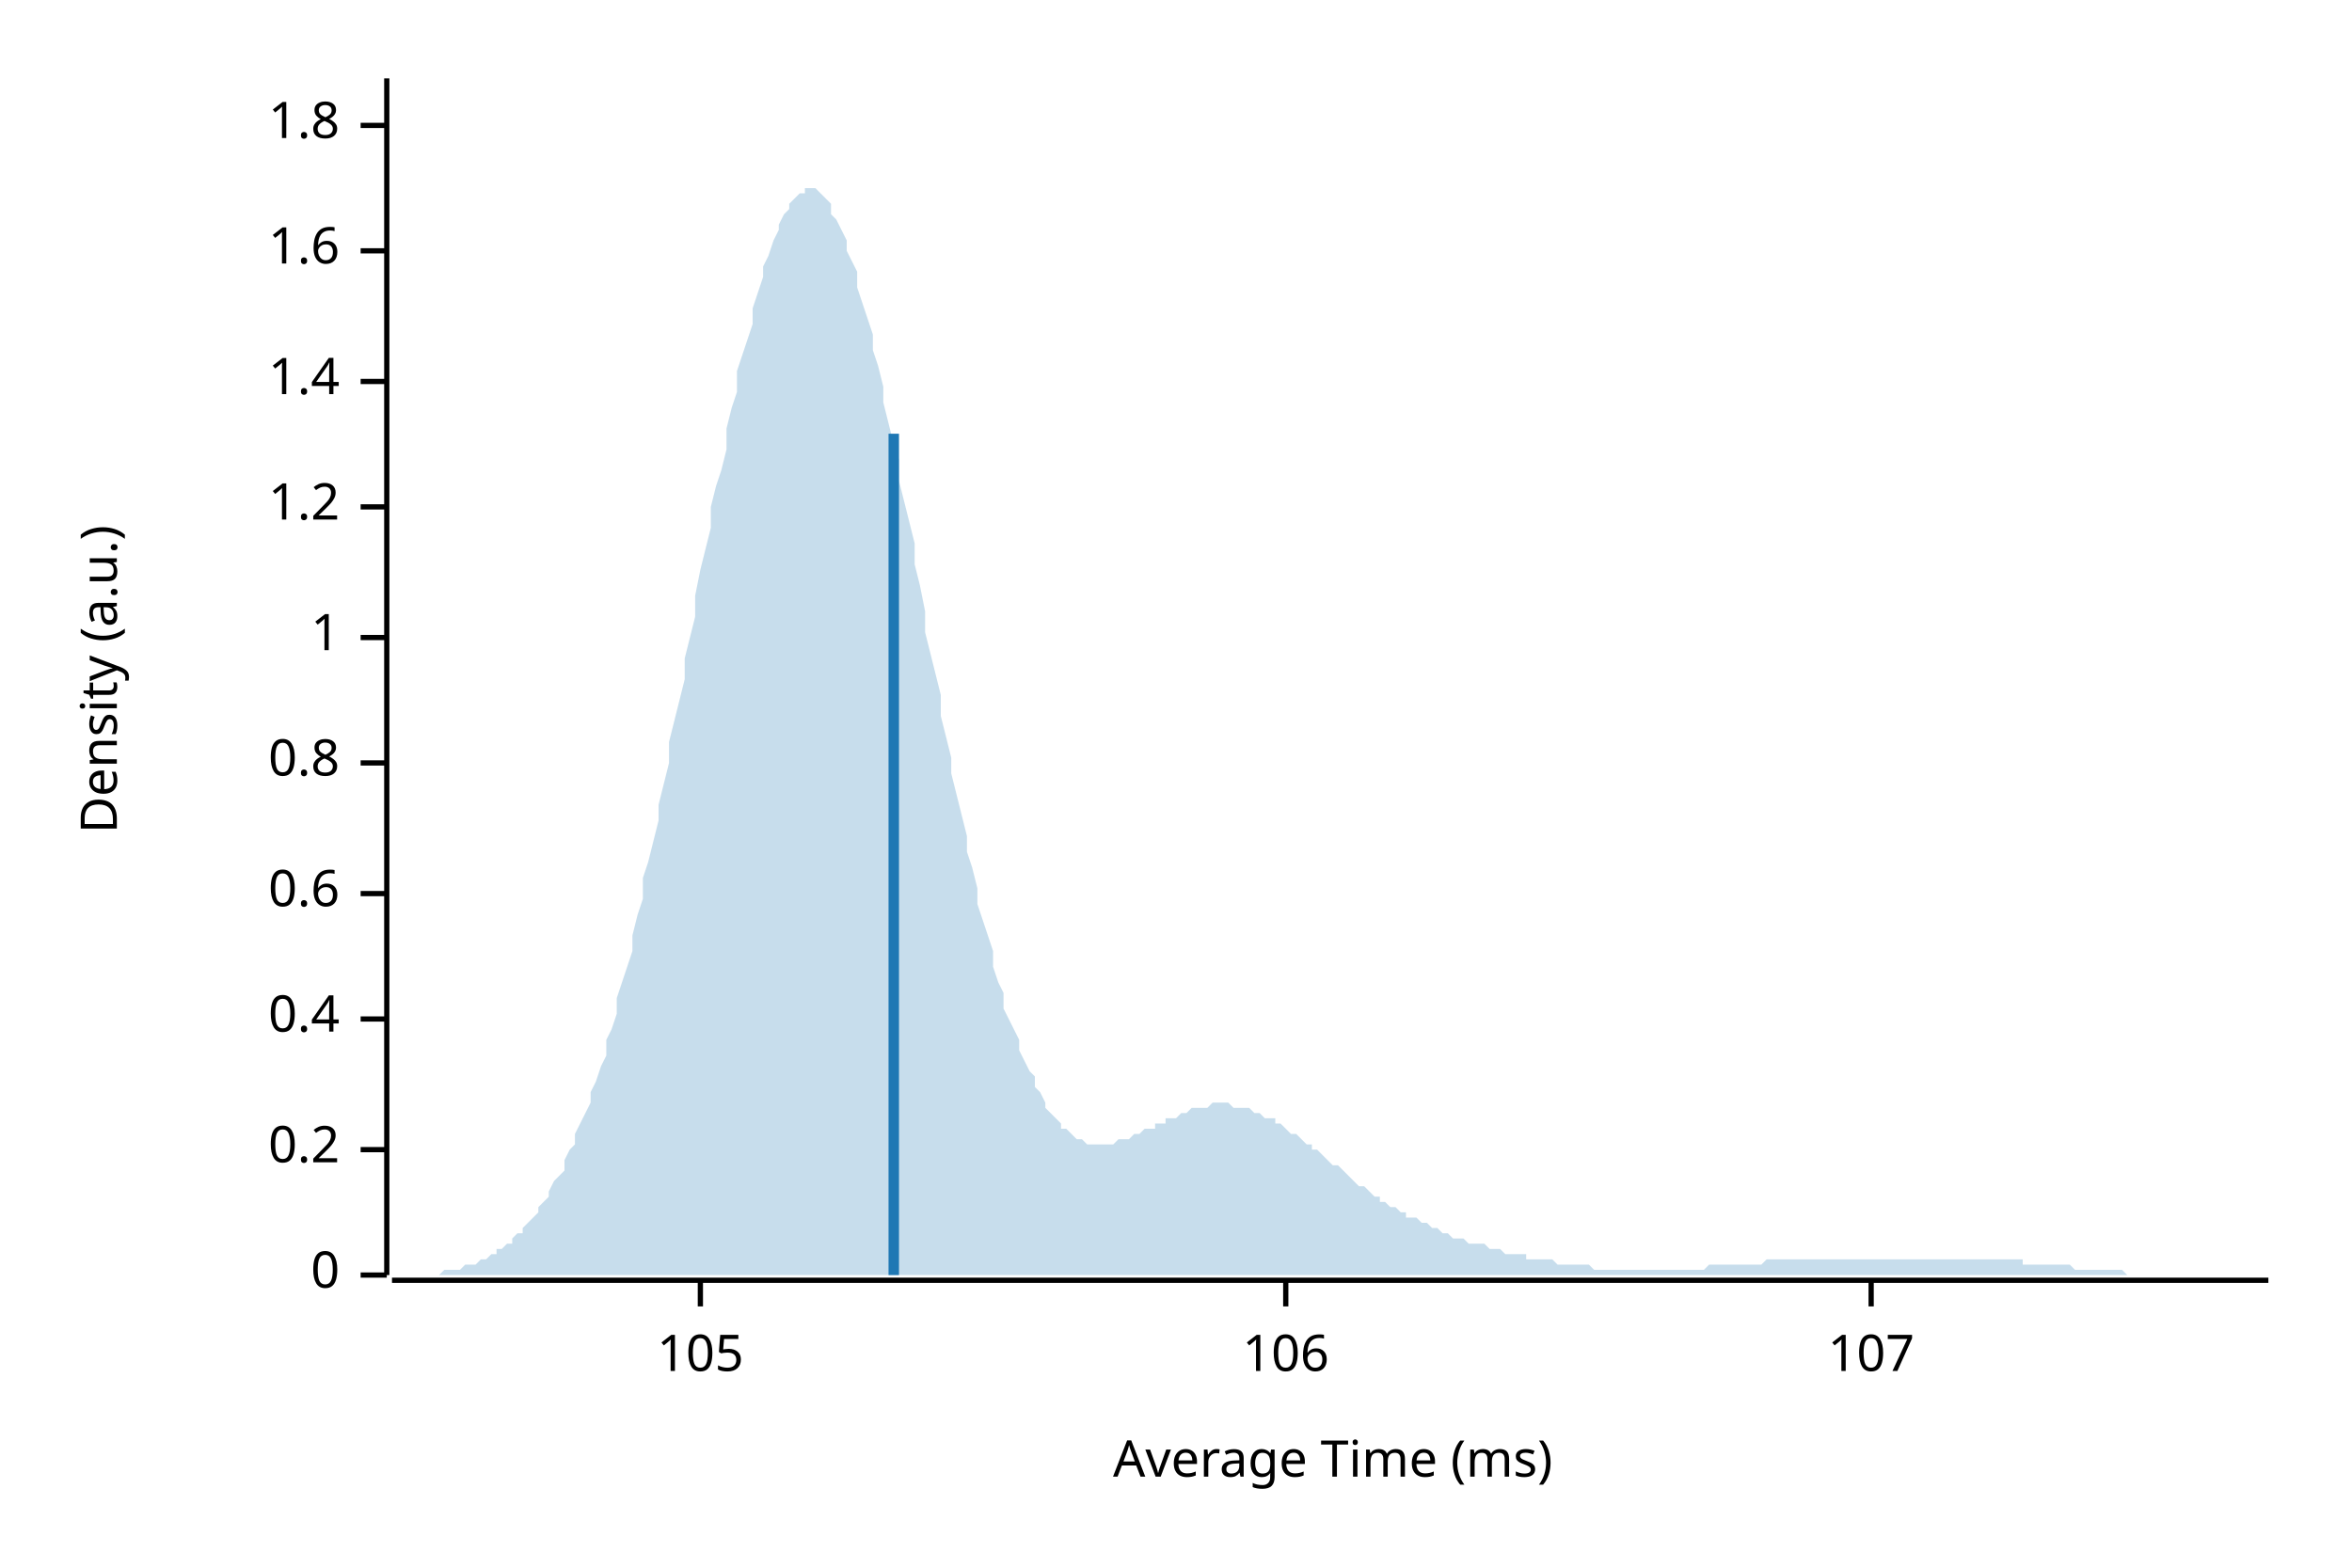
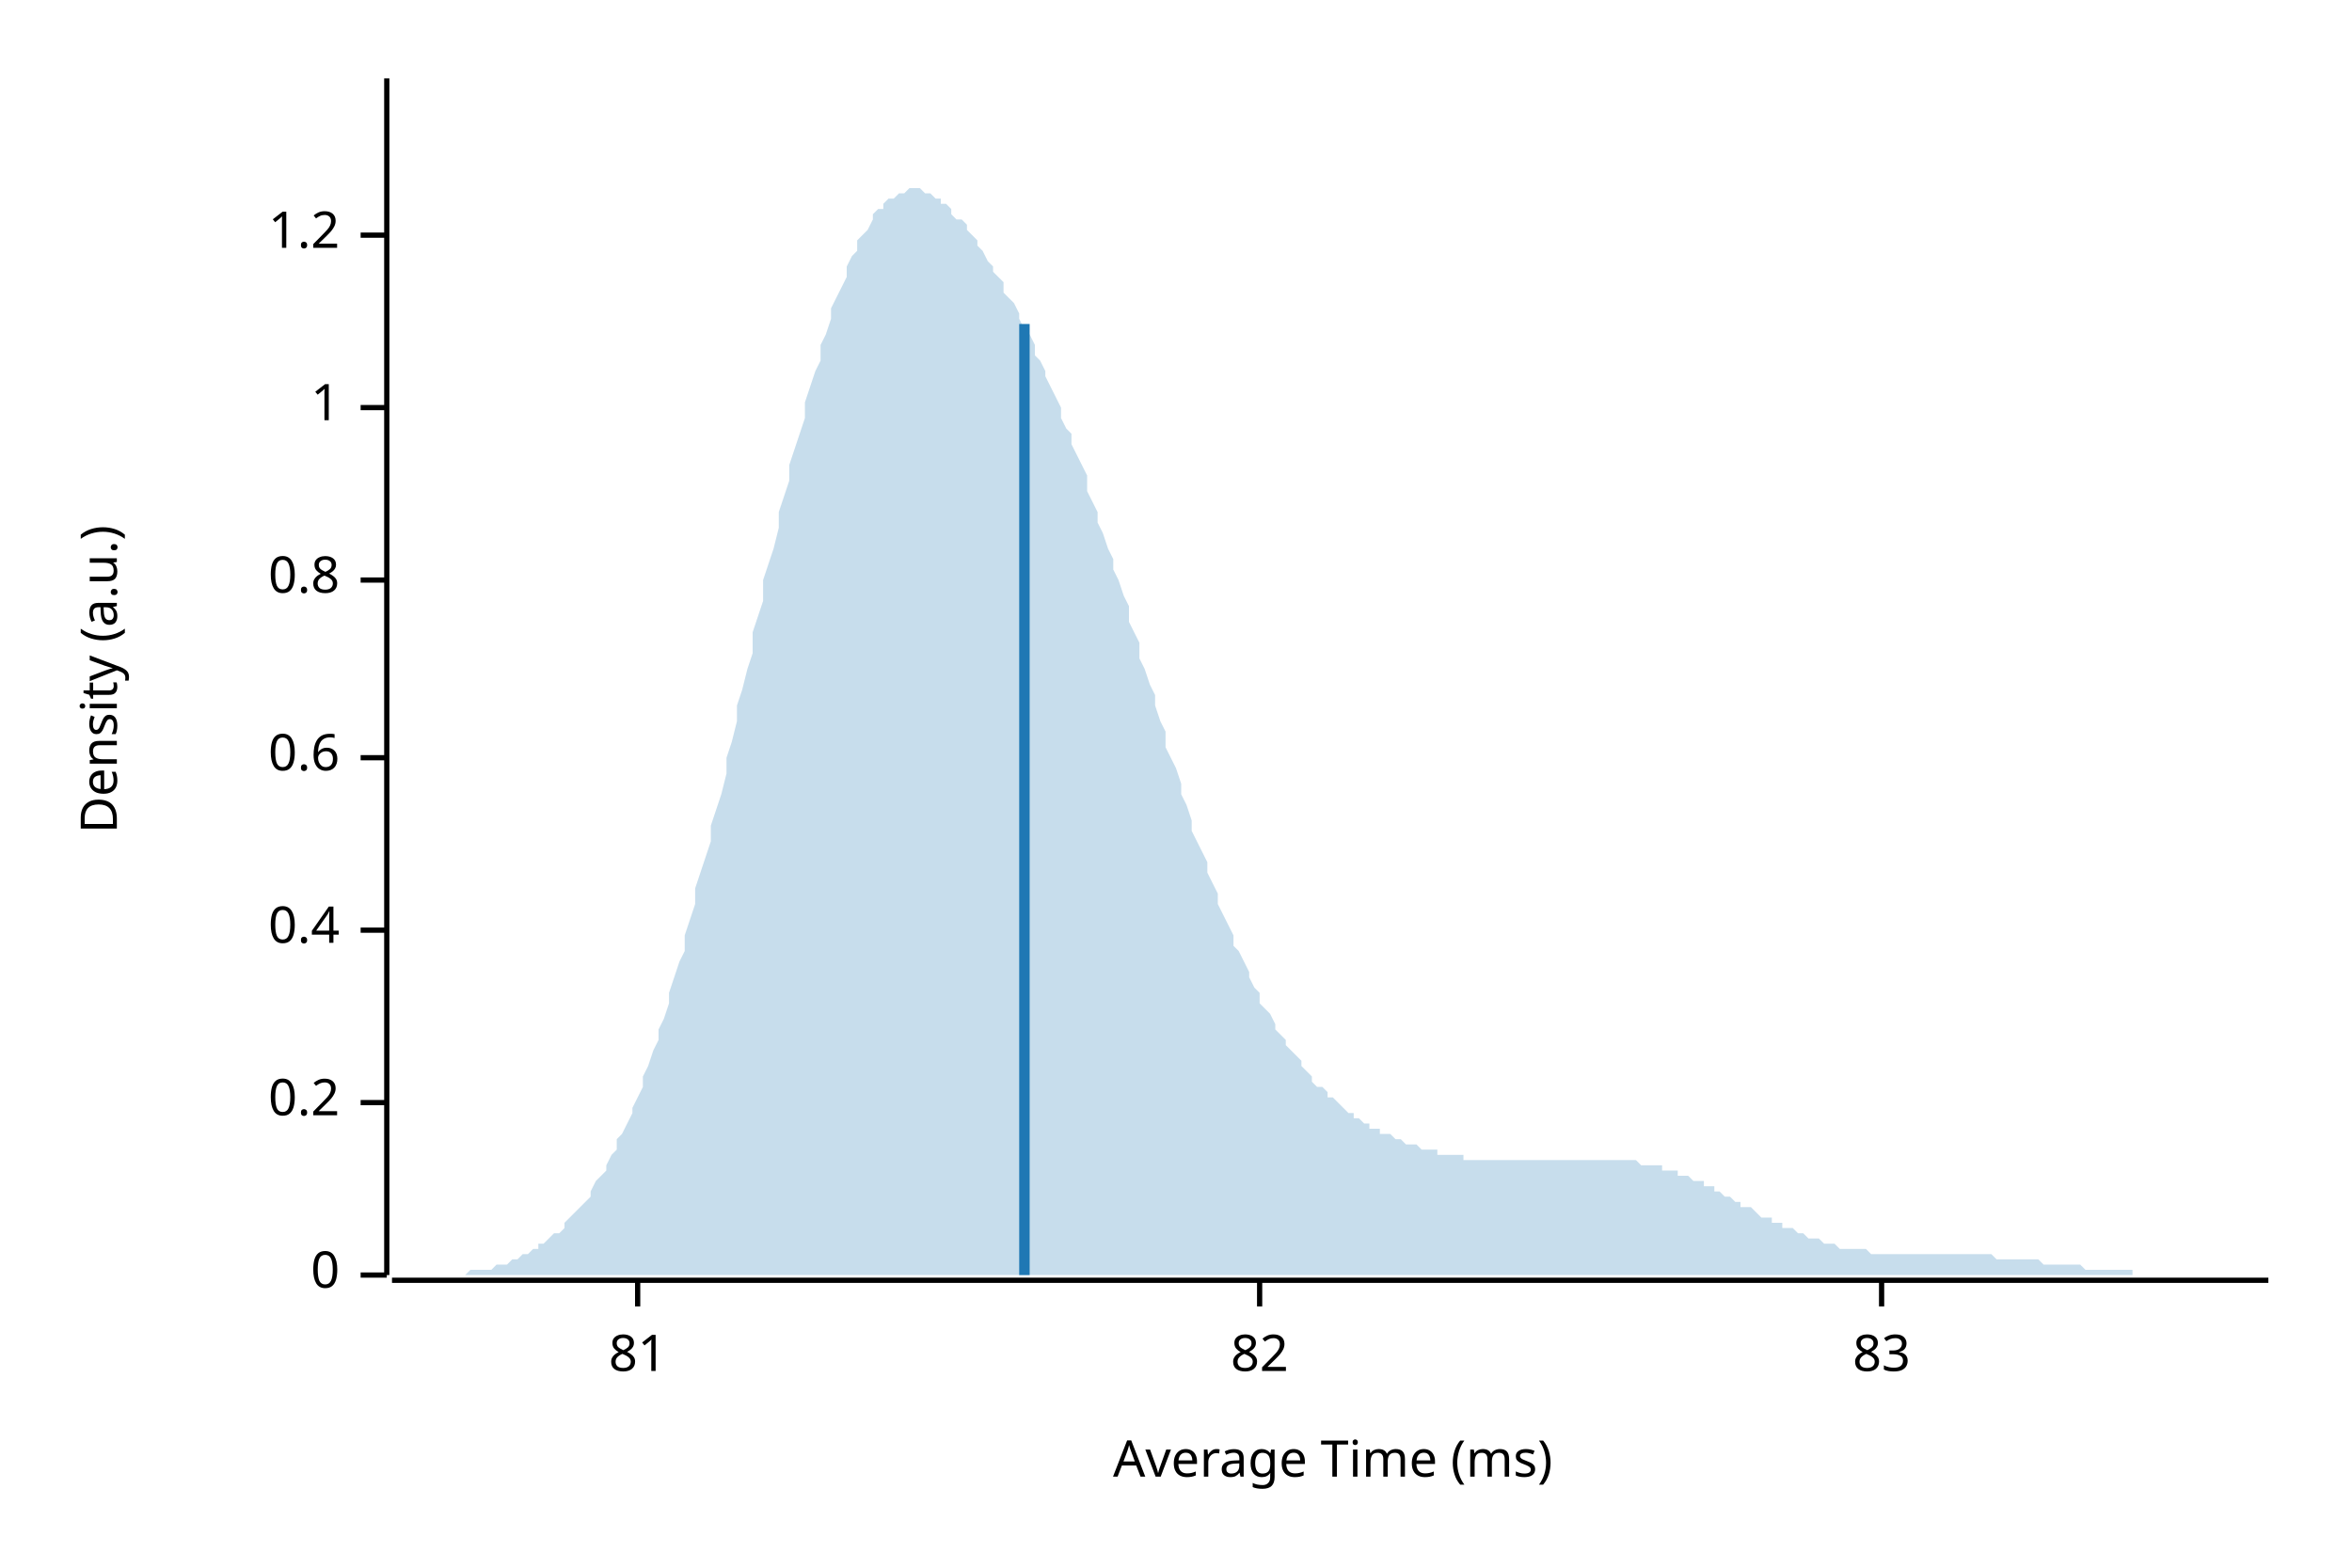
<svg xmlns="http://www.w3.org/2000/svg" width="450" height="300" viewBox="0 0 450 300">
  <text x="15" y="130" dy="0.76em" text-anchor="middle" font-family="sans-serif" font-size="9.677" opacity="1" fill="#000000" transform="rotate(270, 15, 130)">
Density (a.u.)
</text>
  <text x="255" y="285" dy="-0.5ex" text-anchor="middle" font-family="sans-serif" font-size="9.677" opacity="1" fill="#000000">
Average Time (ms)
</text>
  <polyline fill="none" opacity="1" stroke="#000000" stroke-width="1" points="74,15 74,244 " />
  <text x="65" y="244" dy="0.5ex" text-anchor="end" font-family="sans-serif" font-size="9.677" opacity="1" fill="#000000">
0
</text>
  <polyline fill="none" opacity="1" stroke="#000000" stroke-width="1" points="69,244 74,244 " />
-   <text x="65" y="220" dy="0.5ex" text-anchor="end" font-family="sans-serif" font-size="9.677" opacity="1" fill="#000000">
+   <text x="65" y="211" dy="0.5ex" text-anchor="end" font-family="sans-serif" font-size="9.677" opacity="1" fill="#000000">
0.2
</text>
-   <polyline fill="none" opacity="1" stroke="#000000" stroke-width="1" points="69,220 74,220 " />
-   <text x="65" y="195" dy="0.5ex" text-anchor="end" font-family="sans-serif" font-size="9.677" opacity="1" fill="#000000">
+   <polyline fill="none" opacity="1" stroke="#000000" stroke-width="1" points="69,211 74,211 " />
+   <text x="65" y="178" dy="0.5ex" text-anchor="end" font-family="sans-serif" font-size="9.677" opacity="1" fill="#000000">
0.4
</text>
-   <polyline fill="none" opacity="1" stroke="#000000" stroke-width="1" points="69,195 74,195 " />
-   <text x="65" y="171" dy="0.5ex" text-anchor="end" font-family="sans-serif" font-size="9.677" opacity="1" fill="#000000">
+   <polyline fill="none" opacity="1" stroke="#000000" stroke-width="1" points="69,178 74,178 " />
+   <text x="65" y="145" dy="0.5ex" text-anchor="end" font-family="sans-serif" font-size="9.677" opacity="1" fill="#000000">
0.6
</text>
-   <polyline fill="none" opacity="1" stroke="#000000" stroke-width="1" points="69,171 74,171 " />
-   <text x="65" y="146" dy="0.5ex" text-anchor="end" font-family="sans-serif" font-size="9.677" opacity="1" fill="#000000">
+   <polyline fill="none" opacity="1" stroke="#000000" stroke-width="1" points="69,145 74,145 " />
+   <text x="65" y="111" dy="0.5ex" text-anchor="end" font-family="sans-serif" font-size="9.677" opacity="1" fill="#000000">
0.8
</text>
-   <polyline fill="none" opacity="1" stroke="#000000" stroke-width="1" points="69,146 74,146 " />
-   <text x="65" y="122" dy="0.5ex" text-anchor="end" font-family="sans-serif" font-size="9.677" opacity="1" fill="#000000">
+   <polyline fill="none" opacity="1" stroke="#000000" stroke-width="1" points="69,111 74,111 " />
+   <text x="65" y="78" dy="0.5ex" text-anchor="end" font-family="sans-serif" font-size="9.677" opacity="1" fill="#000000">
1
</text>
-   <polyline fill="none" opacity="1" stroke="#000000" stroke-width="1" points="69,122 74,122 " />
-   <text x="65" y="97" dy="0.5ex" text-anchor="end" font-family="sans-serif" font-size="9.677" opacity="1" fill="#000000">
+   <polyline fill="none" opacity="1" stroke="#000000" stroke-width="1" points="69,78 74,78 " />
+   <text x="65" y="45" dy="0.5ex" text-anchor="end" font-family="sans-serif" font-size="9.677" opacity="1" fill="#000000">
1.2
</text>
-   <polyline fill="none" opacity="1" stroke="#000000" stroke-width="1" points="69,97 74,97 " />
-   <text x="65" y="73" dy="0.5ex" text-anchor="end" font-family="sans-serif" font-size="9.677" opacity="1" fill="#000000">
- 1.4
+   <polyline fill="none" opacity="1" stroke="#000000" stroke-width="1" points="69,45 74,45 " />
+   <polyline fill="none" opacity="1" stroke="#000000" stroke-width="1" points="75,245 434,245 " />
+   <text x="122" y="255" dy="0.76em" text-anchor="middle" font-family="sans-serif" font-size="9.677" opacity="1" fill="#000000">
+ 81
</text>
-   <polyline fill="none" opacity="1" stroke="#000000" stroke-width="1" points="69,73 74,73 " />
-   <text x="65" y="48" dy="0.5ex" text-anchor="end" font-family="sans-serif" font-size="9.677" opacity="1" fill="#000000">
- 1.6
+   <polyline fill="none" opacity="1" stroke="#000000" stroke-width="1" points="122,245 122,250 " />
+   <text x="241" y="255" dy="0.76em" text-anchor="middle" font-family="sans-serif" font-size="9.677" opacity="1" fill="#000000">
+ 82
</text>
-   <polyline fill="none" opacity="1" stroke="#000000" stroke-width="1" points="69,48 74,48 " />
-   <text x="65" y="24" dy="0.5ex" text-anchor="end" font-family="sans-serif" font-size="9.677" opacity="1" fill="#000000">
- 1.8
+   <polyline fill="none" opacity="1" stroke="#000000" stroke-width="1" points="241,245 241,250 " />
+   <text x="360" y="255" dy="0.76em" text-anchor="middle" font-family="sans-serif" font-size="9.677" opacity="1" fill="#000000">
+ 83
</text>
-   <polyline fill="none" opacity="1" stroke="#000000" stroke-width="1" points="69,24 74,24 " />
-   <polyline fill="none" opacity="1" stroke="#000000" stroke-width="1" points="75,245 434,245 " />
-   <text x="134" y="255" dy="0.76em" text-anchor="middle" font-family="sans-serif" font-size="9.677" opacity="1" fill="#000000">
- 105
- </text>
-   <polyline fill="none" opacity="1" stroke="#000000" stroke-width="1" points="134,245 134,250 " />
-   <text x="246" y="255" dy="0.76em" text-anchor="middle" font-family="sans-serif" font-size="9.677" opacity="1" fill="#000000">
- 106
- </text>
-   <polyline fill="none" opacity="1" stroke="#000000" stroke-width="1" points="246,245 246,250 " />
-   <text x="358" y="255" dy="0.76em" text-anchor="middle" font-family="sans-serif" font-size="9.677" opacity="1" fill="#000000">
- 107
- </text>
-   <polyline fill="none" opacity="1" stroke="#000000" stroke-width="1" points="358,245 358,250 " />
-   <polygon opacity="0.25" fill="#1F78B4" points="75,244 75,244 76,244 77,244 77,244 78,244 79,244 80,244 80,244 81,244 82,244 82,244 83,244 84,244 85,243 85,243 86,243 87,243 87,243 88,243 89,242 90,242 90,242 91,242 92,241 92,241 93,241 94,240 95,240 95,239 96,239 97,238 98,238 98,237 99,236 100,236 100,235 101,234 102,233 103,232 103,231 104,230 105,229 105,228 106,226 107,225 108,224 108,222 109,220 110,219 110,217 111,215 112,213 113,211 113,209 114,207 115,204 116,202 116,199 117,197 118,194 118,191 119,188 120,185 121,182 121,179 122,175 123,172 123,168 124,165 125,161 126,157 126,154 127,150 128,146 128,142 129,138 130,134 131,130 131,126 132,122 133,118 133,114 134,109 135,105 136,101 136,97 137,93 138,90 139,86 139,82 140,78 141,75 141,71 142,68 143,65 144,62 144,59 145,56 146,53 146,51 147,49 148,46 149,44 149,43 150,41 151,40 151,39 152,38 153,37 154,37 154,36 155,36 156,36 157,37 157,37 158,38 159,39 159,41 160,42 161,44 162,46 162,48 163,50 164,52 164,55 165,58 166,61 167,64 167,67 168,70 169,74 169,77 170,81 171,85 172,88 172,92 173,96 174,100 175,104 175,108 176,112 177,117 177,121 178,125 179,129 180,133 180,137 181,141 182,145 182,148 183,152 184,156 185,160 185,163 186,166 187,170 187,173 188,176 189,179 190,182 190,185 191,188 192,190 192,193 193,195 194,197 195,199 195,201 196,203 197,205 198,206 198,208 199,209 200,211 200,212 201,213 202,214 203,215 203,216 204,216 205,217 205,217 206,218 207,218 208,219 208,219 209,219 210,219 210,219 211,219 212,219 213,219 213,219 214,218 215,218 216,218 216,218 217,217 218,217 218,217 219,216 220,216 221,216 221,215 222,215 223,215 223,214 224,214 225,214 226,213 226,213 227,213 228,212 228,212 229,212 230,212 231,212 231,212 232,211 233,211 233,211 234,211 235,211 236,212 236,212 237,212 238,212 239,212 239,212 240,213 241,213 241,213 242,214 243,214 244,214 244,215 245,215 246,216 246,216 247,217 248,217 249,218 249,218 250,219 251,219 251,220 252,220 253,221 254,222 254,222 255,223 256,223 257,224 257,224 258,225 259,226 259,226 260,227 261,227 262,228 262,228 263,229 264,229 264,230 265,230 266,231 267,231 267,231 268,232 269,232 269,233 270,233 271,233 272,234 272,234 273,234 274,235 275,235 275,235 276,236 277,236 277,236 278,237 279,237 280,237 280,237 281,238 282,238 282,238 283,238 284,238 285,239 285,239 286,239 287,239 287,239 288,240 289,240 290,240 290,240 291,240 292,240 292,241 293,241 294,241 295,241 295,241 296,241 297,241 298,242 298,242 299,242 300,242 300,242 301,242 302,242 303,242 303,242 304,242 305,243 305,243 306,243 307,243 308,243 308,243 309,243 310,243 310,243 311,243 312,243 313,243 313,243 314,243 315,243 316,243 316,243 317,243 318,243 318,243 319,243 320,243 321,243 321,243 322,243 323,243 323,243 324,243 325,243 326,243 326,243 327,242 328,242 328,242 329,242 330,242 331,242 331,242 332,242 333,242 333,242 334,242 335,242 336,242 336,242 337,242 338,241 339,241 339,241 340,241 341,241 341,241 342,241 343,241 344,241 344,241 345,241 346,241 346,241 347,241 348,241 349,241 349,241 350,241 351,241 351,241 352,241 353,241 354,241 354,241 355,241 356,241 357,241 357,241 358,241 359,241 359,241 360,241 361,241 362,241 362,241 363,241 364,241 364,241 365,241 366,241 367,241 367,241 368,241 369,241 369,241 370,241 371,241 372,241 372,241 373,241 374,241 375,241 375,241 376,241 377,241 377,241 378,241 379,241 380,241 380,241 381,241 382,241 382,241 383,241 384,241 385,241 385,241 386,241 387,241 387,242 388,242 389,242 390,242 390,242 391,242 392,242 392,242 393,242 394,242 395,242 395,242 396,242 397,243 398,243 398,243 399,243 400,243 400,243 401,243 402,243 403,243 403,243 404,243 405,243 405,243 406,243 407,244 408,244 408,244 409,244 410,244 410,244 411,244 412,244 413,244 413,244 414,244 415,244 416,244 416,244 417,244 418,244 418,244 419,244 420,244 421,244 421,244 422,244 423,244 423,244 424,244 425,244 426,244 426,244 427,244 428,244 428,244 429,244 430,244 431,244 431,244 432,244 433,244 434,244 434,244 75,244 " />
-   <polyline fill="none" opacity="1" stroke="#1F78B4" stroke-width="2" points="171,244 171,83 " />
+   <polyline fill="none" opacity="1" stroke="#000000" stroke-width="1" points="360,245 360,250 " />
+   <polygon opacity="0.25" fill="#1F78B4" points="75,244 75,244 76,244 77,244 77,244 78,244 79,244 80,244 80,244 81,244 82,244 82,244 83,244 84,244 85,244 85,244 86,244 87,244 87,244 88,244 89,244 90,243 90,243 91,243 92,243 92,243 93,243 94,243 95,242 95,242 96,242 97,242 98,241 98,241 99,241 100,240 100,240 101,240 102,239 103,239 103,238 104,238 105,237 105,237 106,236 107,236 108,235 108,234 109,233 110,232 110,232 111,231 112,230 113,229 113,228 114,226 115,225 116,224 116,223 117,221 118,220 118,218 119,217 120,215 121,213 121,212 122,210 123,208 123,206 124,204 125,201 126,199 126,197 127,195 128,192 128,190 129,187 130,184 131,182 131,179 132,176 133,173 133,170 134,167 135,164 136,161 136,158 137,155 138,152 139,148 139,145 140,142 141,138 141,135 142,132 143,128 144,125 144,121 145,118 146,115 146,111 147,108 148,105 149,101 149,98 150,95 151,92 151,89 152,86 153,83 154,80 154,77 155,74 156,71 157,69 157,66 158,64 159,61 159,59 160,57 161,55 162,53 162,51 163,49 164,48 164,46 165,45 166,44 167,42 167,41 168,40 169,40 169,39 170,38 171,38 172,37 172,37 173,37 174,36 175,36 175,36 176,36 177,37 177,37 178,37 179,38 180,38 180,39 181,39 182,40 182,41 183,42 184,42 185,43 185,44 186,45 187,46 187,47 188,48 189,50 190,51 190,52 191,53 192,54 192,56 193,57 194,58 195,60 195,61 196,63 197,64 198,66 198,68 199,69 200,71 200,72 201,74 202,76 203,78 203,80 204,82 205,83 205,85 206,87 207,89 208,91 208,94 209,96 210,98 210,100 211,102 212,105 213,107 213,109 214,111 215,114 216,116 216,119 217,121 218,123 218,126 219,128 220,131 221,133 221,135 222,138 223,140 223,143 224,145 225,147 226,150 226,152 227,154 228,157 228,159 229,161 230,163 231,165 231,167 232,169 233,171 233,173 234,175 235,177 236,179 236,181 237,182 238,184 239,186 239,187 240,189 241,190 241,192 242,193 243,194 244,196 244,197 245,198 246,199 246,200 247,201 248,202 249,203 249,204 250,205 251,206 251,207 252,208 253,208 254,209 254,210 255,210 256,211 257,212 257,212 258,213 259,213 259,214 260,214 261,215 262,215 262,216 263,216 264,216 264,217 265,217 266,217 267,218 267,218 268,218 269,219 269,219 270,219 271,219 272,220 272,220 273,220 274,220 275,220 275,221 276,221 277,221 277,221 278,221 279,221 280,221 280,222 281,222 282,222 282,222 283,222 284,222 285,222 285,222 286,222 287,222 287,222 288,222 289,222 290,222 290,222 291,222 292,222 292,222 293,222 294,222 295,222 295,222 296,222 297,222 298,222 298,222 299,222 300,222 300,222 301,222 302,222 303,222 303,222 304,222 305,222 305,222 306,222 307,222 308,222 308,222 309,222 310,222 310,222 311,222 312,222 313,222 313,222 314,223 315,223 316,223 316,223 317,223 318,223 318,224 319,224 320,224 321,224 321,225 322,225 323,225 323,225 324,226 325,226 326,226 326,227 327,227 328,227 328,228 329,228 330,229 331,229 331,229 332,230 333,230 333,231 334,231 335,231 336,232 336,232 337,233 338,233 339,233 339,234 340,234 341,234 341,235 342,235 343,235 344,236 344,236 345,236 346,237 346,237 347,237 348,237 349,238 349,238 350,238 351,238 351,238 352,239 353,239 354,239 354,239 355,239 356,239 357,239 357,239 358,240 359,240 359,240 360,240 361,240 362,240 362,240 363,240 364,240 364,240 365,240 366,240 367,240 367,240 368,240 369,240 369,240 370,240 371,240 372,240 372,240 373,240 374,240 375,240 375,240 376,240 377,240 377,240 378,240 379,240 380,240 380,240 381,240 382,241 382,241 383,241 384,241 385,241 385,241 386,241 387,241 387,241 388,241 389,241 390,241 390,241 391,242 392,242 392,242 393,242 394,242 395,242 395,242 396,242 397,242 398,242 398,242 399,243 400,243 400,243 401,243 402,243 403,243 403,243 404,243 405,243 405,243 406,243 407,243 408,243 408,244 409,244 410,244 410,244 411,244 412,244 413,244 413,244 414,244 415,244 416,244 416,244 417,244 418,244 418,244 419,244 420,244 421,244 421,244 422,244 423,244 423,244 424,244 425,244 426,244 426,244 427,244 428,244 428,244 429,244 430,244 431,244 431,244 432,244 433,244 434,244 434,244 75,244 " />
+   <polyline fill="none" opacity="1" stroke="#1F78B4" stroke-width="2" points="196,244 196,62 " />
</svg>
